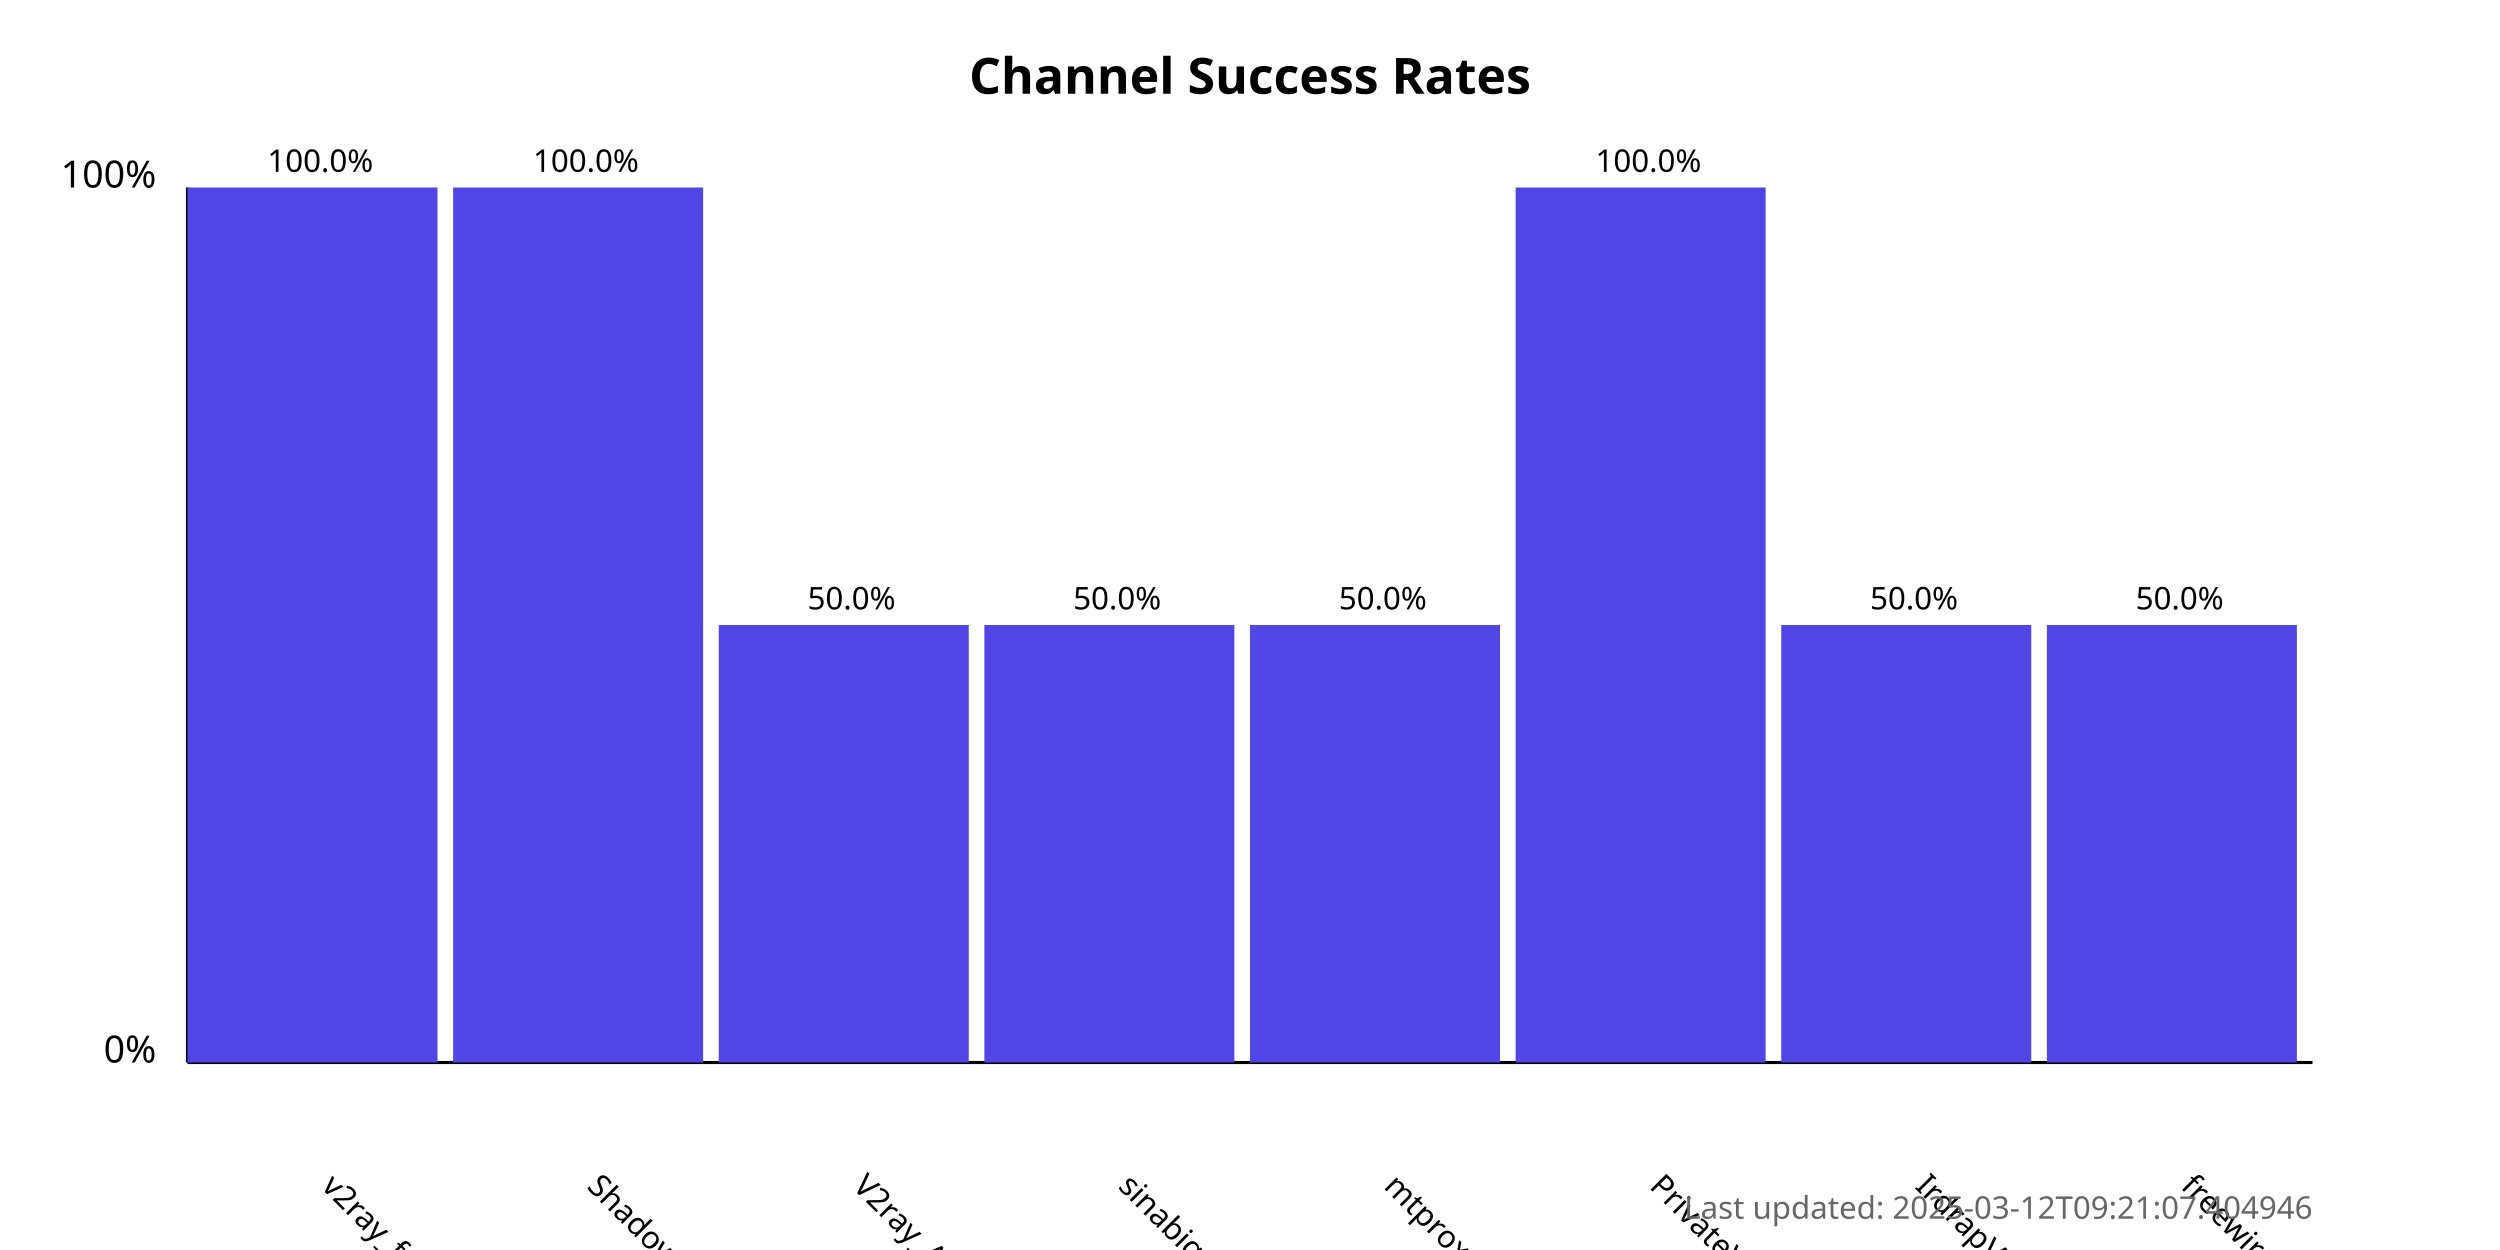
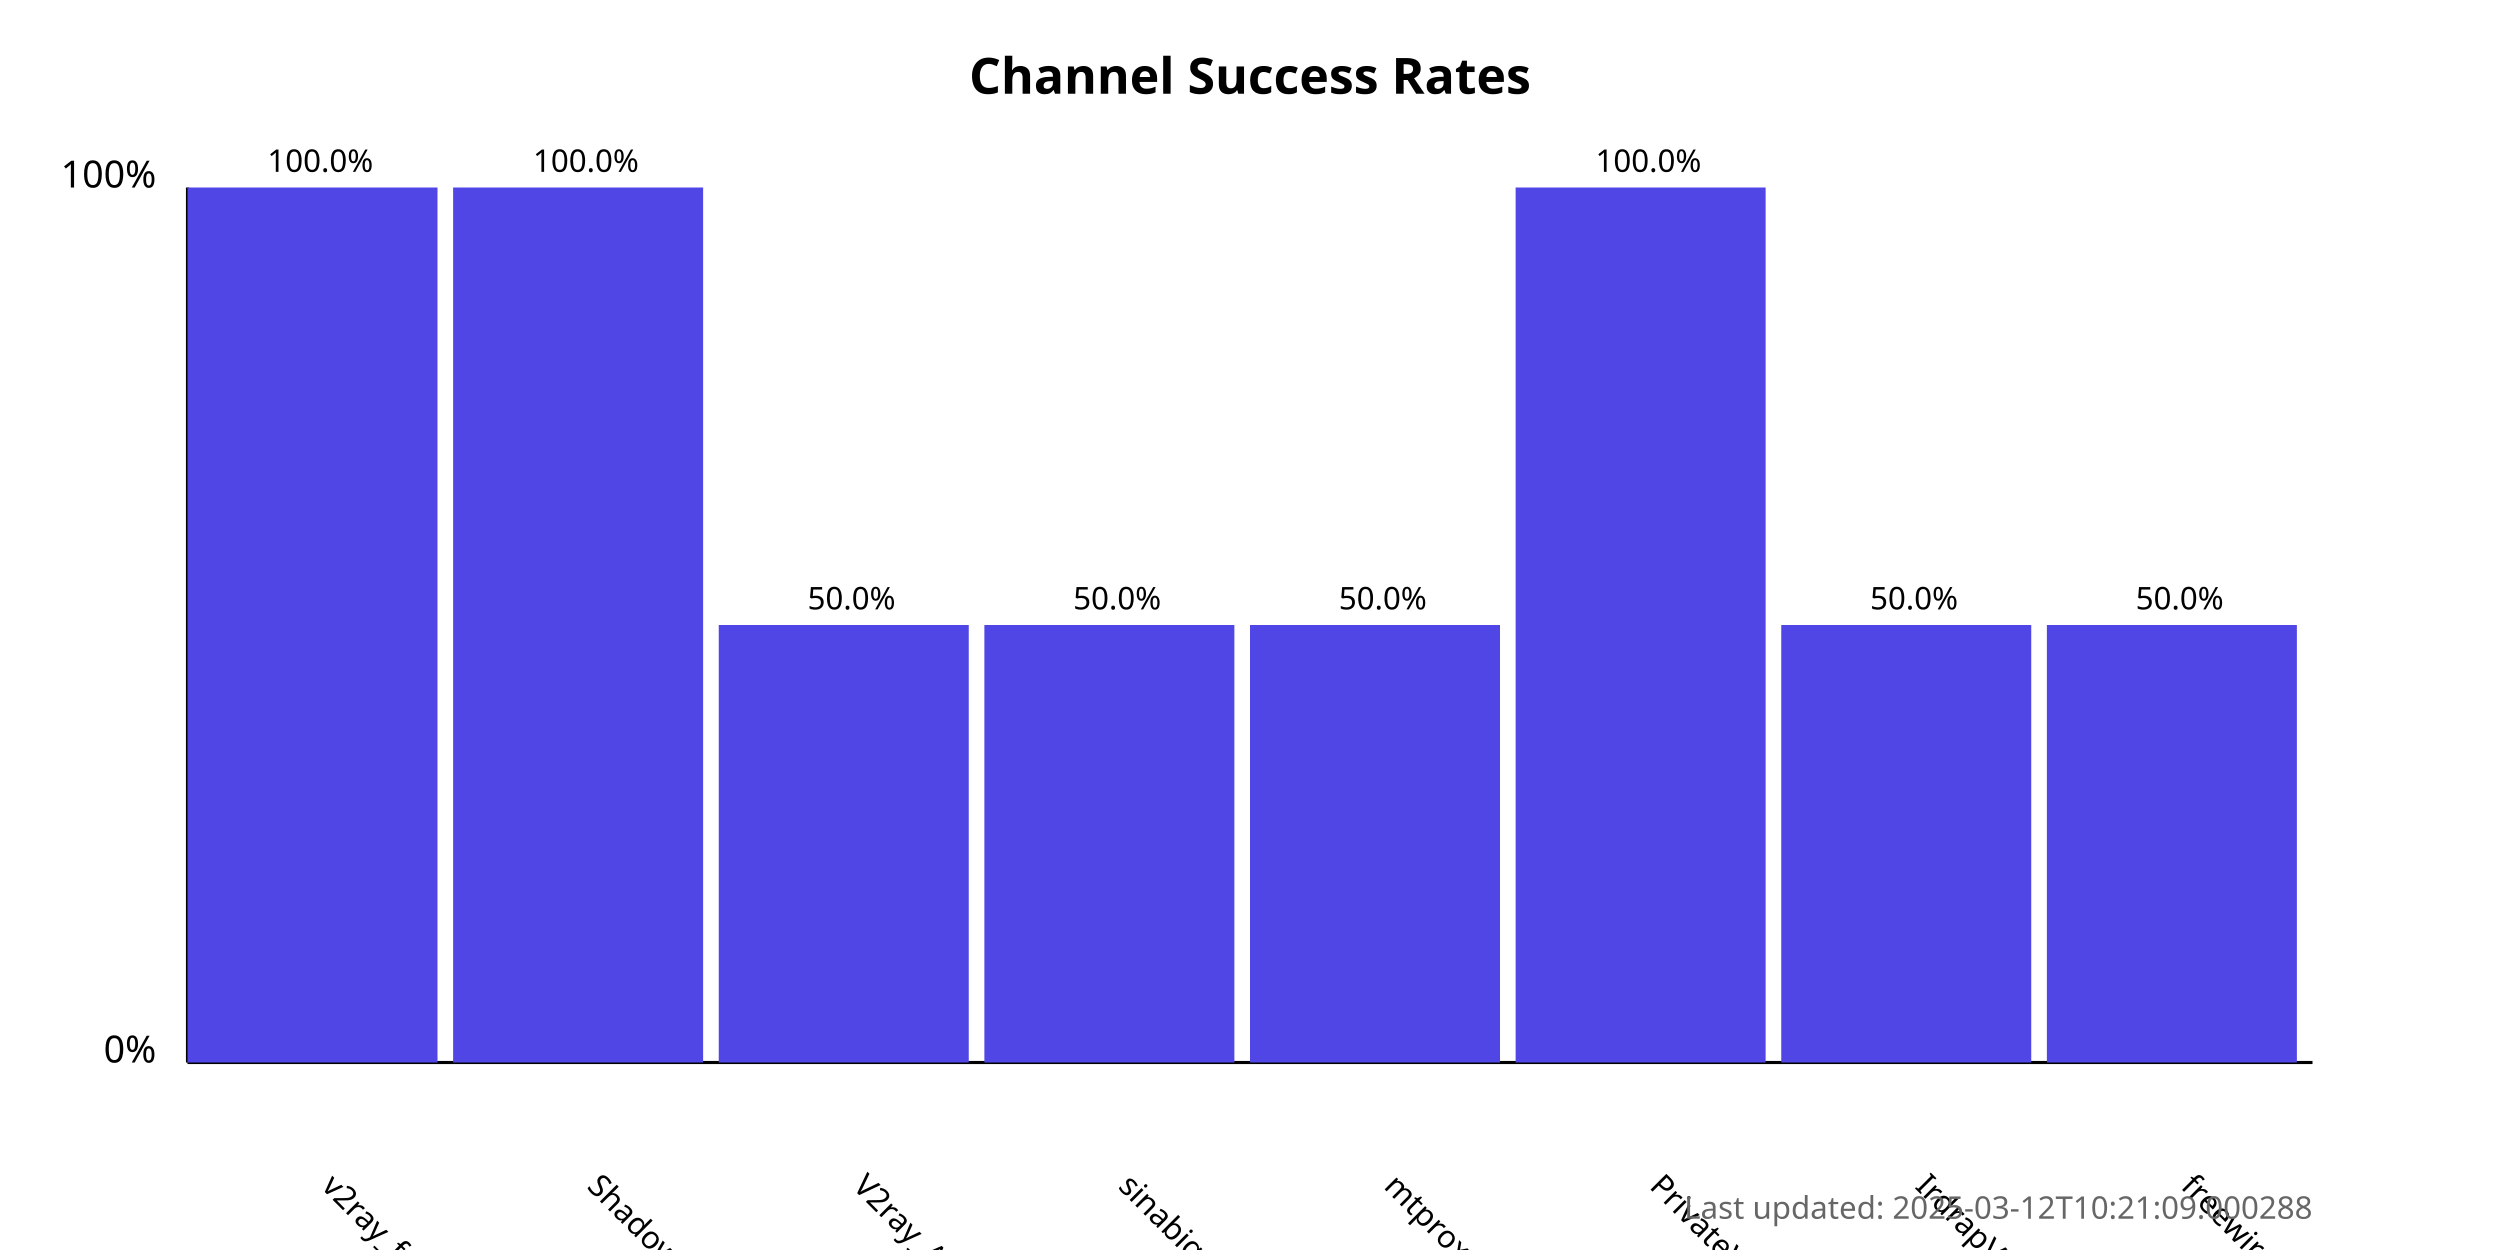
<svg xmlns="http://www.w3.org/2000/svg" width="800" height="400">
  <style>
            .chart-title { font: bold 16px sans-serif; }
            .axis-label { font: 12px sans-serif; }
            .tick-label { font: 10px sans-serif; }
            .bar { fill: #4f46e5; }
            .bar:hover { fill: #6366f1; }
            .timestamp { font: 10px sans-serif; fill: #666; }
        </style>
  <text x="400.0" y="30" text-anchor="middle" class="chart-title">
            Channel Success Rates
        </text>
  <line x1="60" y1="340" x2="60" y2="60" stroke="black" stroke-width="1" />
  <line x1="60" y1="340" x2="740" y2="340" stroke="black" stroke-width="1" />
  <text x="50" y="340" text-anchor="end" class="axis-label">0%</text>
  <text x="50" y="60" text-anchor="end" class="axis-label">100%</text>
  <g>
    <rect x="60" y="60.0" width="80.0" height="280.0" class="bar" />
    <text x="102.5" y="380" transform="rotate(45, 102.5, 380)" text-anchor="start" class="tick-label">
                v2ray_free_conf
            </text>
    <text x="102.5" y="55.0" text-anchor="middle" class="tick-label">
                100.0%
            </text>
  </g>
  <g>
    <rect x="145.0" y="60.0" width="80.0" height="280.0" class="bar" />
    <text x="187.5" y="380" transform="rotate(45, 187.5, 380)" text-anchor="start" class="tick-label">
                ShadowProxy66
            </text>
    <text x="187.5" y="55.0" text-anchor="middle" class="tick-label">
                100.0%
            </text>
  </g>
  <g>
    <rect x="230.0" y="200.0" width="80.0" height="140.0" class="bar" />
    <text x="272.5" y="380" transform="rotate(45, 272.5, 380)" text-anchor="start" class="tick-label">
                V2ray_Alpha
            </text>
    <text x="272.5" y="195.0" text-anchor="middle" class="tick-label">
                50.0%
            </text>
  </g>
  <g>
    <rect x="315.0" y="200.0" width="80.0" height="140.0" class="bar" />
    <text x="357.5" y="380" transform="rotate(45, 357.5, 380)" text-anchor="start" class="tick-label">
                sinabigo
            </text>
    <text x="357.5" y="195.0" text-anchor="middle" class="tick-label">
                50.0%
            </text>
  </g>
  <g>
    <rect x="400.0" y="200.0" width="80.0" height="140.0" class="bar" />
    <text x="442.5" y="380" transform="rotate(45, 442.5, 380)" text-anchor="start" class="tick-label">
                mtproxy_lists
            </text>
    <text x="442.5" y="195.0" text-anchor="middle" class="tick-label">
                50.0%
            </text>
  </g>
  <g>
    <rect x="485.0" y="60.0" width="80.0" height="280.0" class="bar" />
    <text x="527.5" y="380" transform="rotate(45, 527.5, 380)" text-anchor="start" class="tick-label">
                PrivateVPNs
            </text>
    <text x="527.5" y="55.0" text-anchor="middle" class="tick-label">
                100.0%
            </text>
  </g>
  <g>
    <rect x="570.0" y="200.0" width="80.0" height="140.0" class="bar" />
    <text x="612.5" y="380" transform="rotate(45, 612.5, 380)" text-anchor="start" class="tick-label">
                IrdrapVPNnews
            </text>
    <text x="612.5" y="195.0" text-anchor="middle" class="tick-label">
                50.0%
            </text>
  </g>
  <g>
    <rect x="655.0" y="200.0" width="80.0" height="140.0" class="bar" />
    <text x="697.5" y="380" transform="rotate(45, 697.5, 380)" text-anchor="start" class="tick-label">
                freewireguard
            </text>
    <text x="697.5" y="195.0" text-anchor="middle" class="tick-label">
                50.0%
            </text>
  </g>
  <text x="740" y="390" text-anchor="end" class="timestamp">
-             Last updated: 2025-03-12T09:21:07.404946
+             Last updated: 2025-03-12T10:21:09.000288
        </text>
</svg>
